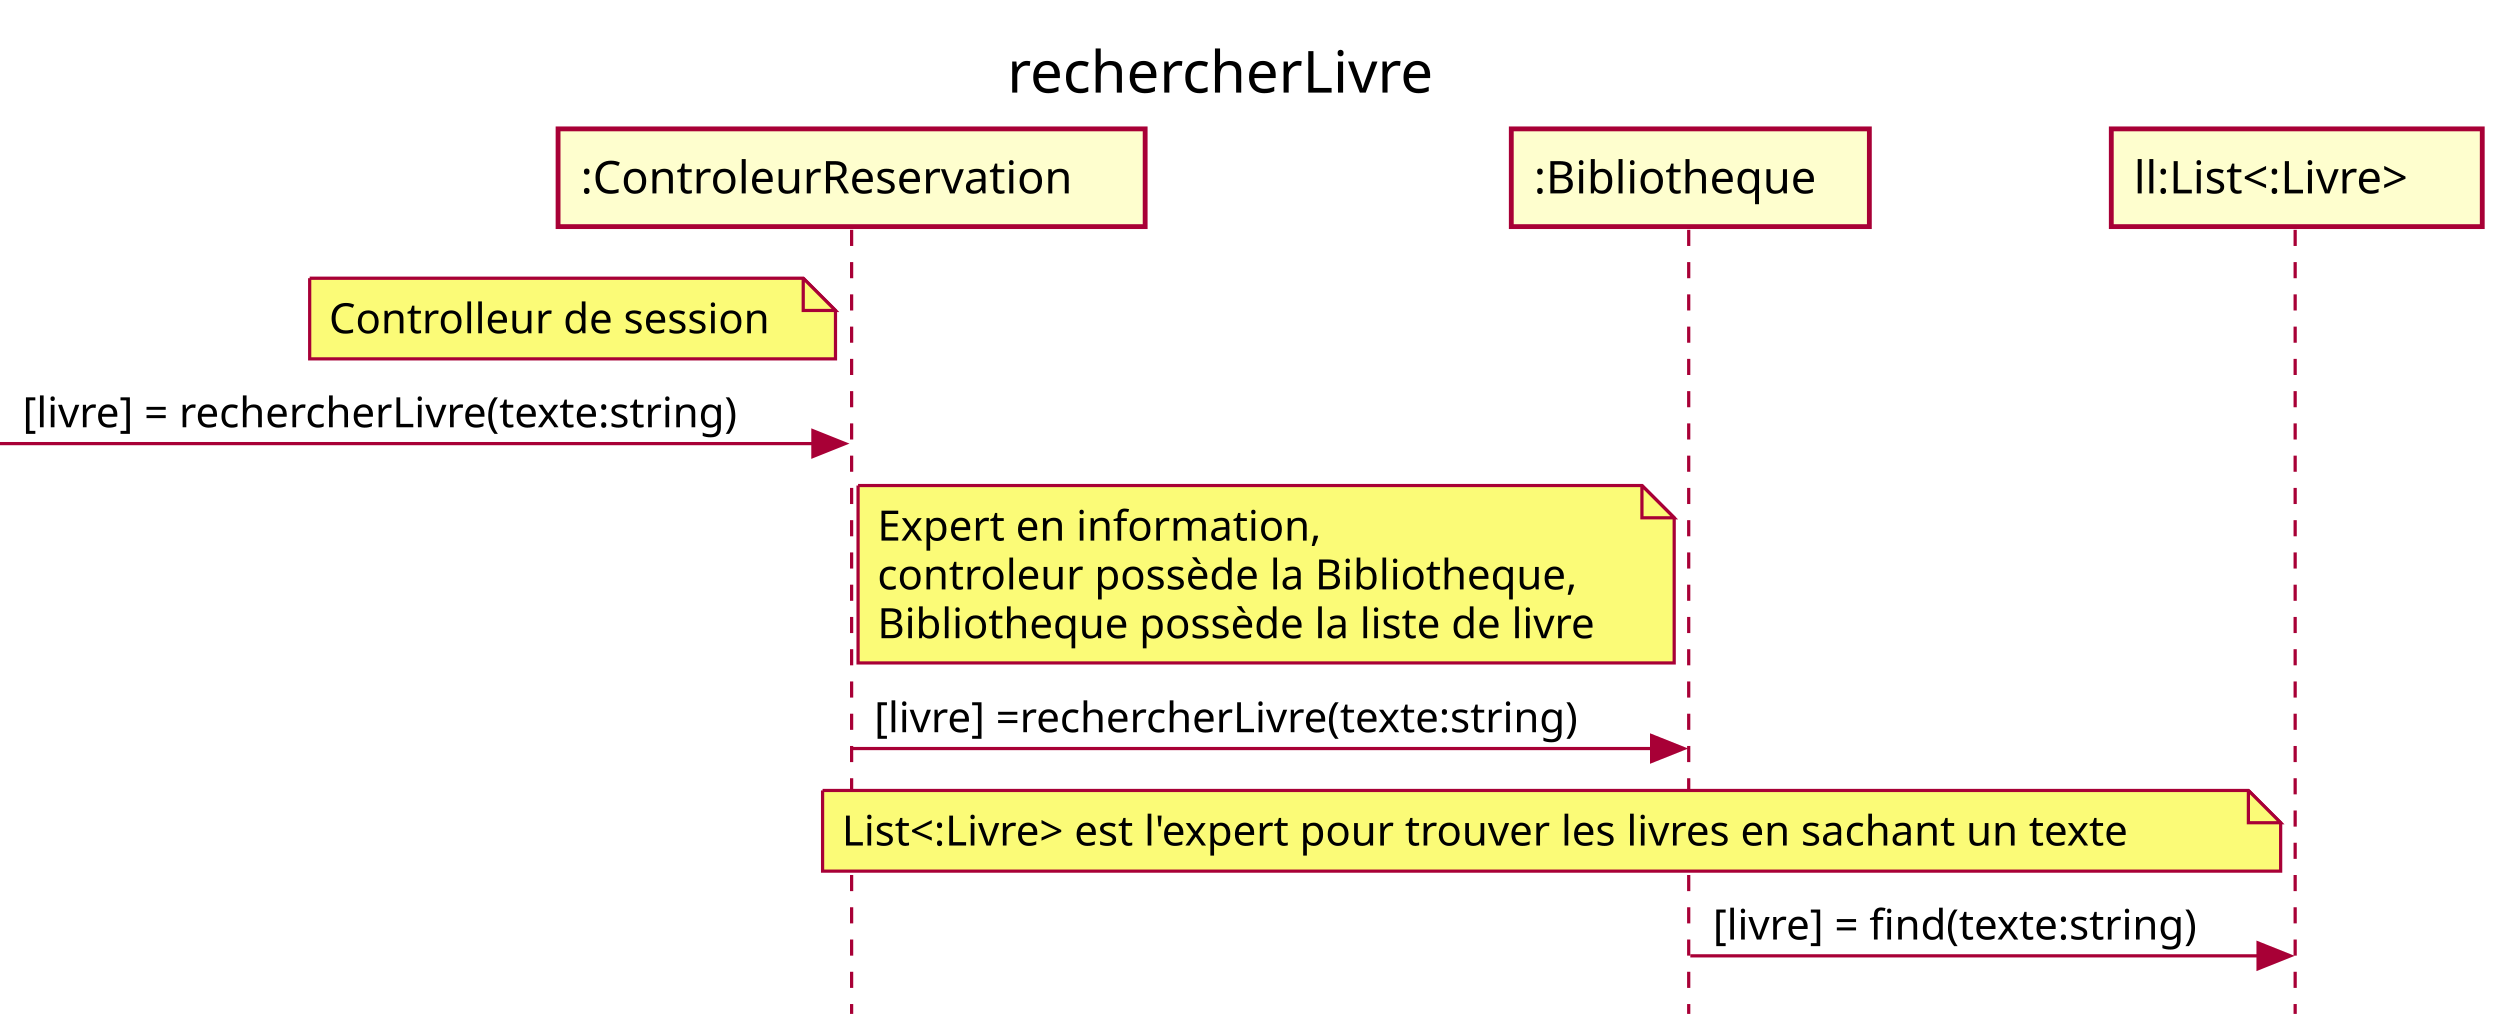
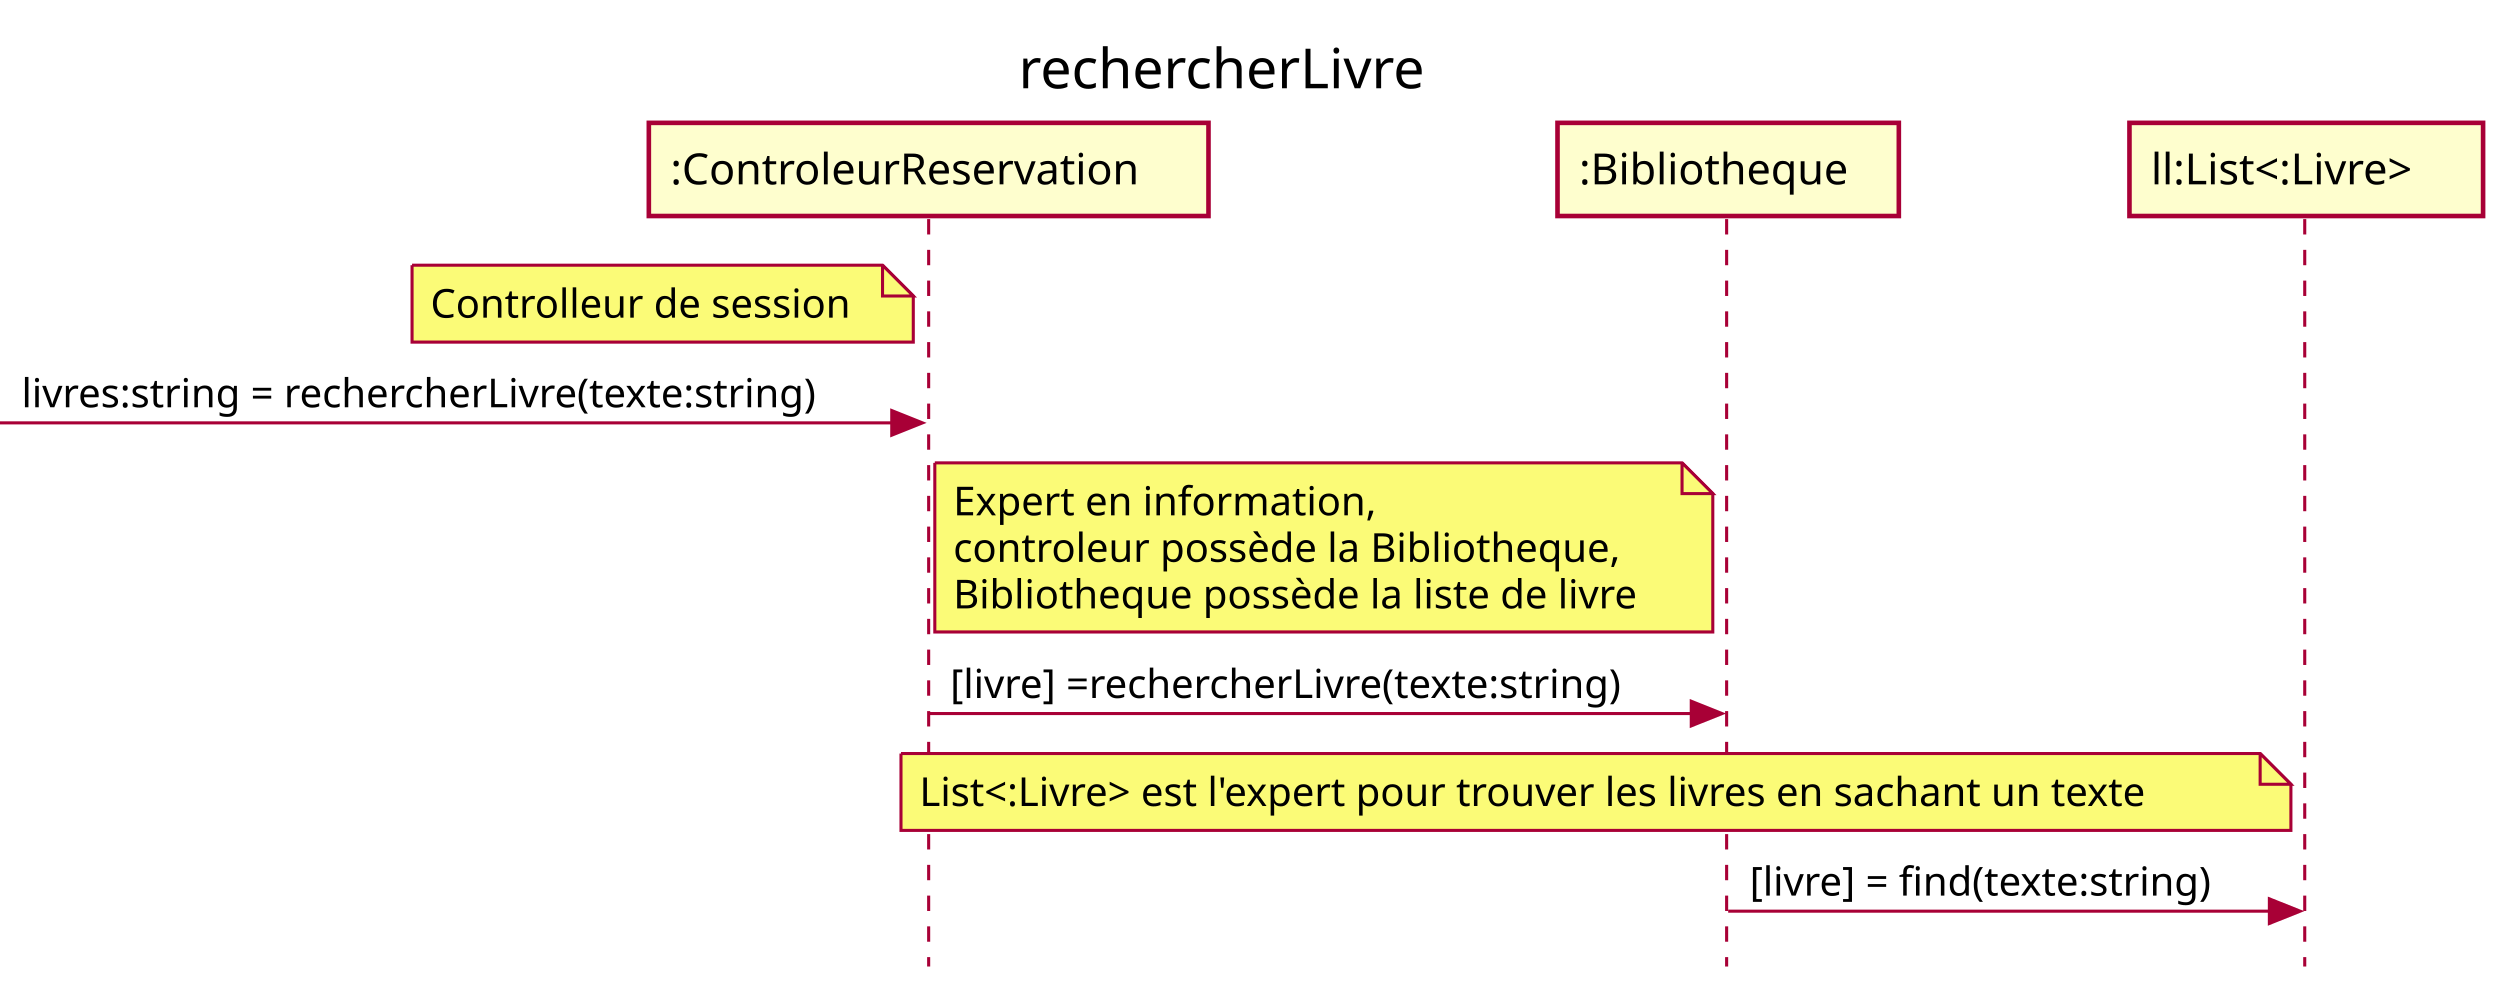
- <svg xmlns="http://www.w3.org/2000/svg" contentScriptType="application/ecmascript" contentStyleType="text/css" height="321px" preserveAspectRatio="none" style="width:775px;height:321px;" version="1.1" viewBox="0 0 775 321" width="775px" zoomAndPan="magnify">
+ <svg xmlns="http://www.w3.org/2000/svg" contentScriptType="application/ecmascript" contentStyleType="text/css" height="321px" preserveAspectRatio="none" style="width:813px;height:321px;background:#FFFFFF;" version="1.1" viewBox="0 0 813 321" width="813px" zoomAndPan="magnify">
  <defs />
  <g>
-     <text fill="#000000" font-family="sans-serif" font-size="18" lengthAdjust="spacing" textLength="150" x="312.25" y="28.708">rechercherLivre</text>
-     <line style="stroke:#A80036;stroke-width:1.0;stroke-dasharray:5.0,5.0;" x1="264" x2="264" y1="71.25" y2="314.312" />
-     <line style="stroke:#A80036;stroke-width:1.0;stroke-dasharray:5.0,5.0;" x1="523.5" x2="523.5" y1="71.25" y2="314.312" />
-     <line style="stroke:#A80036;stroke-width:1.0;stroke-dasharray:5.0,5.0;" x1="711.5" x2="711.5" y1="71.25" y2="314.312" />
-     <rect fill="#FEFECE" height="30.297" style="stroke:#A80036;stroke-width:1.5;" width="182" x="173" y="39.953" />
-     <text fill="#000000" font-family="sans-serif" font-size="14" lengthAdjust="spacing" textLength="168" x="180" y="59.948">:ControleurReservation</text>
-     <rect fill="#FEFECE" height="30.297" style="stroke:#A80036;stroke-width:1.5;" width="111" x="468.5" y="39.953" />
-     <text fill="#000000" font-family="sans-serif" font-size="14" lengthAdjust="spacing" textLength="97" x="475.5" y="59.948">:Bibliotheque</text>
-     <rect fill="#FEFECE" height="30.297" style="stroke:#A80036;stroke-width:1.5;" width="115" x="654.5" y="39.953" />
-     <text fill="#000000" font-family="sans-serif" font-size="14" lengthAdjust="spacing" textLength="101" x="661.5" y="59.948">ll:List&lt;:Livre&gt;</text>
-     <path d="M96,86.25 L96,111.25 L259,111.25 L259,96.25 L249,86.25 L96,86.25 " fill="#FBFB77" style="stroke:#A80036;stroke-width:1.0;" />
-     <path d="M249,86.25 L249,96.25 L259,96.25 L249,86.25 " fill="#FBFB77" style="stroke:#A80036;stroke-width:1.0;" />
-     <text fill="#000000" font-family="sans-serif" font-size="13" lengthAdjust="spacing" textLength="142" x="102" y="103.317">Controlleur de session</text>
-     <polygon fill="#A80036" points="252,133.516,262,137.516,252,141.516" style="stroke:#A80036;stroke-width:1.0;" />
-     <line style="stroke:#A80036;stroke-width:1.0;" x1="0" x2="258" y1="137.516" y2="137.516" />
-     <text fill="#000000" font-family="sans-serif" font-size="13" lengthAdjust="spacing" textLength="240" x="7" y="132.45">[livre] = rechercherLivre(texte:string)</text>
-     <path d="M266,150.516 L266,205.516 L519,205.516 L519,160.516 L509,150.516 L266,150.516 " fill="#FBFB77" style="stroke:#A80036;stroke-width:1.0;" />
-     <path d="M509,150.516 L509,160.516 L519,160.516 L509,150.516 " fill="#FBFB77" style="stroke:#A80036;stroke-width:1.0;" />
-     <text fill="#000000" font-family="sans-serif" font-size="13" lengthAdjust="spacing" textLength="144" x="272" y="167.583">Expert en information,</text>
-     <text fill="#000000" font-family="sans-serif" font-size="13" lengthAdjust="spacing" textLength="224" x="272" y="182.715">controleur possède la Bibliotheque,</text>
-     <text fill="#000000" font-family="sans-serif" font-size="13" lengthAdjust="spacing" textLength="232" x="272" y="197.848">Bibliotheque possède la liste de livre</text>
-     <polygon fill="#A80036" points="512,228.047,522,232.047,512,236.047" style="stroke:#A80036;stroke-width:1.0;" />
-     <line style="stroke:#A80036;stroke-width:1.0;" x1="264" x2="518" y1="232.047" y2="232.047" />
-     <text fill="#000000" font-family="sans-serif" font-size="13" lengthAdjust="spacing" textLength="236" x="271" y="226.981">[livre] =rechercherLivre(texte:string)</text>
-     <path d="M255,245.047 L255,270.047 L707,270.047 L707,255.047 L697,245.047 L255,245.047 " fill="#FBFB77" style="stroke:#A80036;stroke-width:1.0;" />
-     <path d="M697,245.047 L697,255.047 L707,255.047 L697,245.047 " fill="#FBFB77" style="stroke:#A80036;stroke-width:1.0;" />
-     <text fill="#000000" font-family="sans-serif" font-size="13" lengthAdjust="spacing" textLength="431" x="261" y="262.114">List&lt;:Livre&gt; est l'expert pour trouver les livres en sachant un texte</text>
-     <polygon fill="#A80036" points="700,292.312,710,296.312,700,300.312" style="stroke:#A80036;stroke-width:1.0;" />
-     <line style="stroke:#A80036;stroke-width:1.0;" x1="524" x2="706" y1="296.312" y2="296.312" />
-     <text fill="#000000" font-family="sans-serif" font-size="13" lengthAdjust="spacing" textLength="164" x="531" y="291.247">[livre] = find(texte:string)</text>
+     <text fill="#000000" font-family="sans-serif" font-size="18" lengthAdjust="spacing" textLength="150" x="331.25" y="28.708">rechercherLivre</text>
+     <line style="stroke:#A80036;stroke-width:1.0;stroke-dasharray:5.0,5.0;" x1="302" x2="302" y1="71.25" y2="314.312" />
+     <line style="stroke:#A80036;stroke-width:1.0;stroke-dasharray:5.0,5.0;" x1="561.5" x2="561.5" y1="71.25" y2="314.312" />
+     <line style="stroke:#A80036;stroke-width:1.0;stroke-dasharray:5.0,5.0;" x1="749.5" x2="749.5" y1="71.25" y2="314.312" />
+     <rect fill="#FEFECE" height="30.297" style="stroke:#A80036;stroke-width:1.5;" width="182" x="211" y="39.953" />
+     <text fill="#000000" font-family="sans-serif" font-size="14" lengthAdjust="spacing" textLength="168" x="218" y="59.948">:ControleurReservation</text>
+     <rect fill="#FEFECE" height="30.297" style="stroke:#A80036;stroke-width:1.5;" width="111" x="506.5" y="39.953" />
+     <text fill="#000000" font-family="sans-serif" font-size="14" lengthAdjust="spacing" textLength="97" x="513.5" y="59.948">:Bibliotheque</text>
+     <rect fill="#FEFECE" height="30.297" style="stroke:#A80036;stroke-width:1.5;" width="115" x="692.5" y="39.953" />
+     <text fill="#000000" font-family="sans-serif" font-size="14" lengthAdjust="spacing" textLength="101" x="699.5" y="59.948">ll:List&lt;:Livre&gt;</text>
+     <path d="M134,86.25 L134,111.25 L297,111.25 L297,96.25 L287,86.25 L134,86.25 " fill="#FBFB77" style="stroke:#A80036;stroke-width:1.0;" />
+     <path d="M287,86.25 L287,96.25 L297,96.25 L287,86.25 " fill="#FBFB77" style="stroke:#A80036;stroke-width:1.0;" />
+     <text fill="#000000" font-family="sans-serif" font-size="13" lengthAdjust="spacing" textLength="142" x="140" y="103.317">Controlleur de session</text>
+     <polygon fill="#A80036" points="290,133.516,300,137.516,290,141.516" style="stroke:#A80036;stroke-width:1.0;" />
+     <line style="stroke:#A80036;stroke-width:1.0;" x1="0" x2="296" y1="137.516" y2="137.516" />
+     <text fill="#000000" font-family="sans-serif" font-size="13" lengthAdjust="spacing" textLength="278" x="7" y="132.45">livres:string = rechercherLivre(texte:string)</text>
+     <path d="M304,150.516 L304,205.516 L557,205.516 L557,160.516 L547,150.516 L304,150.516 " fill="#FBFB77" style="stroke:#A80036;stroke-width:1.0;" />
+     <path d="M547,150.516 L547,160.516 L557,160.516 L547,150.516 " fill="#FBFB77" style="stroke:#A80036;stroke-width:1.0;" />
+     <text fill="#000000" font-family="sans-serif" font-size="13" lengthAdjust="spacing" textLength="144" x="310" y="167.583">Expert en information,</text>
+     <text fill="#000000" font-family="sans-serif" font-size="13" lengthAdjust="spacing" textLength="224" x="310" y="182.715">controleur possède la Bibliotheque,</text>
+     <text fill="#000000" font-family="sans-serif" font-size="13" lengthAdjust="spacing" textLength="232" x="310" y="197.848">Bibliotheque possède la liste de livre</text>
+     <polygon fill="#A80036" points="550,228.047,560,232.047,550,236.047" style="stroke:#A80036;stroke-width:1.0;" />
+     <line style="stroke:#A80036;stroke-width:1.0;" x1="302" x2="556" y1="232.047" y2="232.047" />
+     <text fill="#000000" font-family="sans-serif" font-size="13" lengthAdjust="spacing" textLength="236" x="309" y="226.981">[livre] =rechercherLivre(texte:string)</text>
+     <path d="M293,245.047 L293,270.047 L745,270.047 L745,255.047 L735,245.047 L293,245.047 " fill="#FBFB77" style="stroke:#A80036;stroke-width:1.0;" />
+     <path d="M735,245.047 L735,255.047 L745,255.047 L735,245.047 " fill="#FBFB77" style="stroke:#A80036;stroke-width:1.0;" />
+     <text fill="#000000" font-family="sans-serif" font-size="13" lengthAdjust="spacing" textLength="431" x="299" y="262.114">List&lt;:Livre&gt; est l'expert pour trouver les livres en sachant un texte</text>
+     <polygon fill="#A80036" points="738,292.312,748,296.312,738,300.312" style="stroke:#A80036;stroke-width:1.0;" />
+     <line style="stroke:#A80036;stroke-width:1.0;" x1="562" x2="744" y1="296.312" y2="296.312" />
+     <text fill="#000000" font-family="sans-serif" font-size="13" lengthAdjust="spacing" textLength="164" x="569" y="291.247">[livre] = find(texte:string)</text>
  </g>
</svg>
